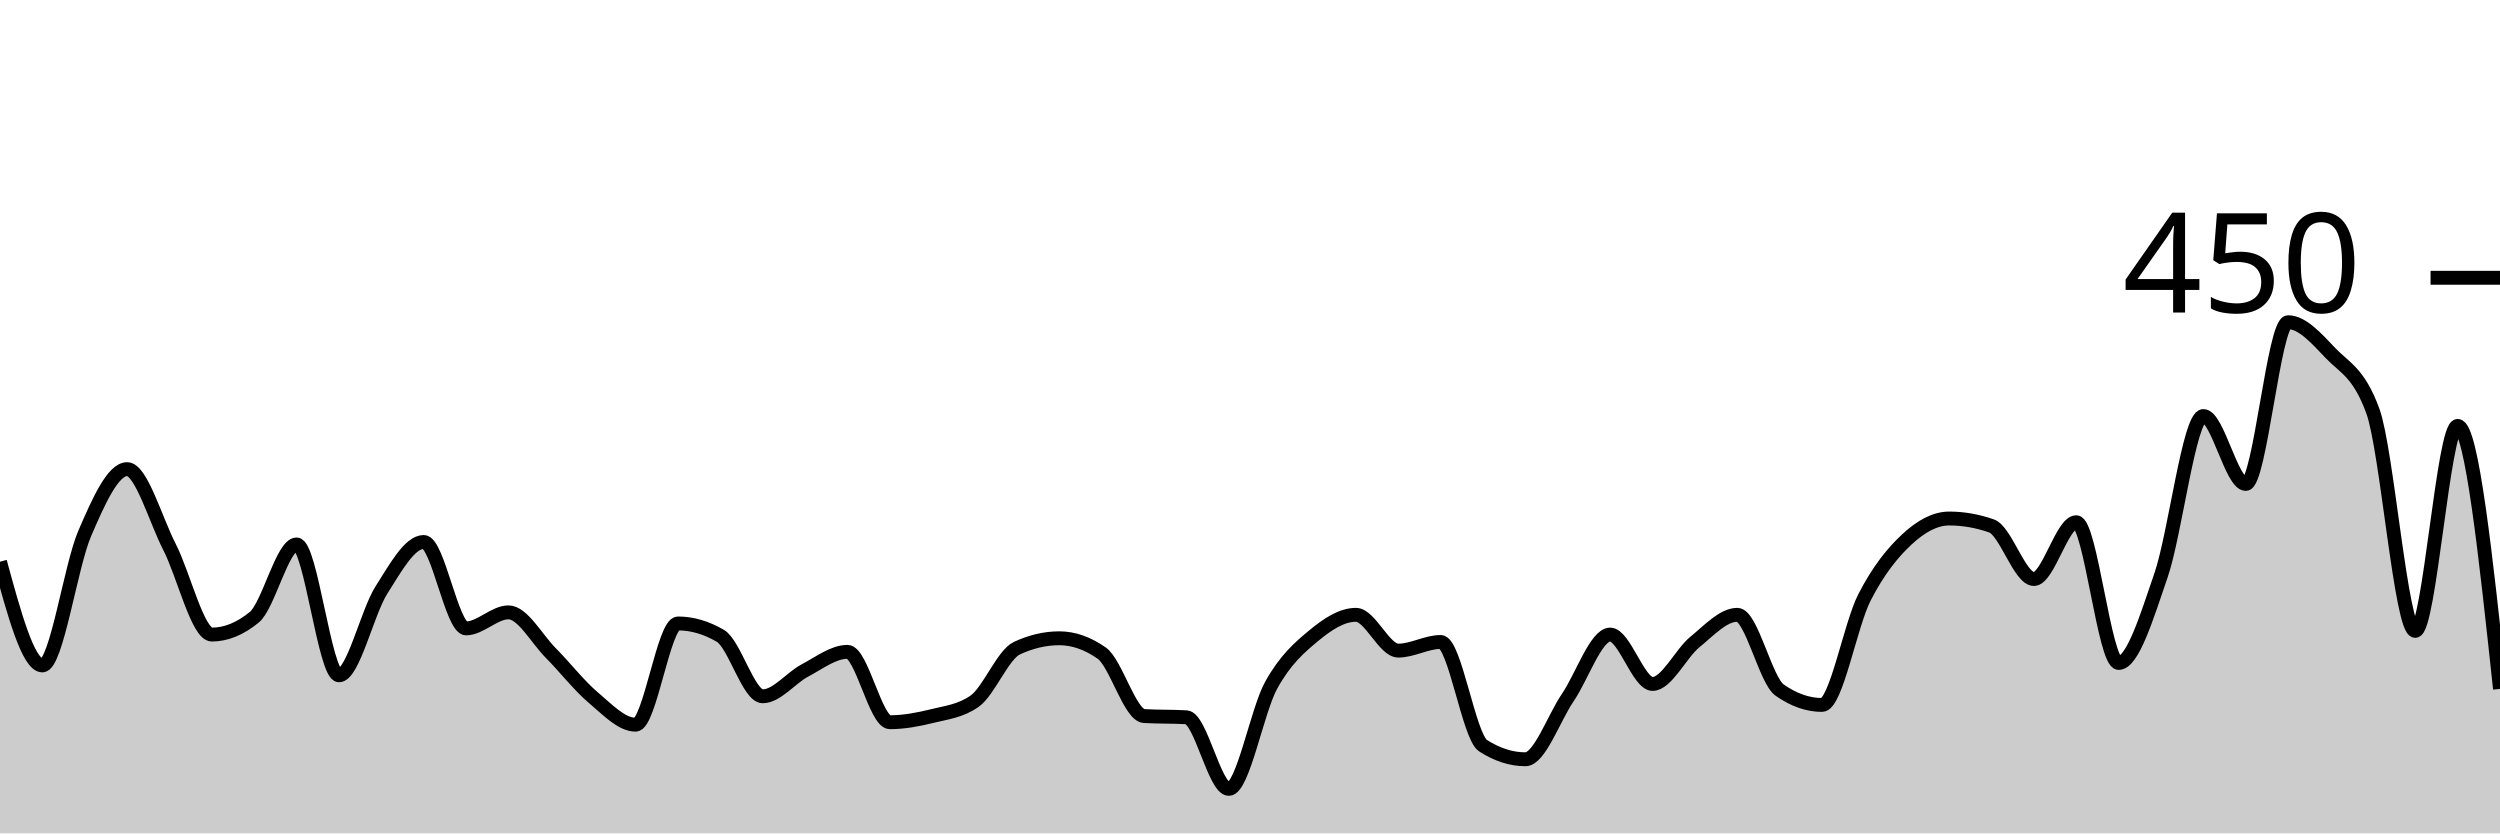
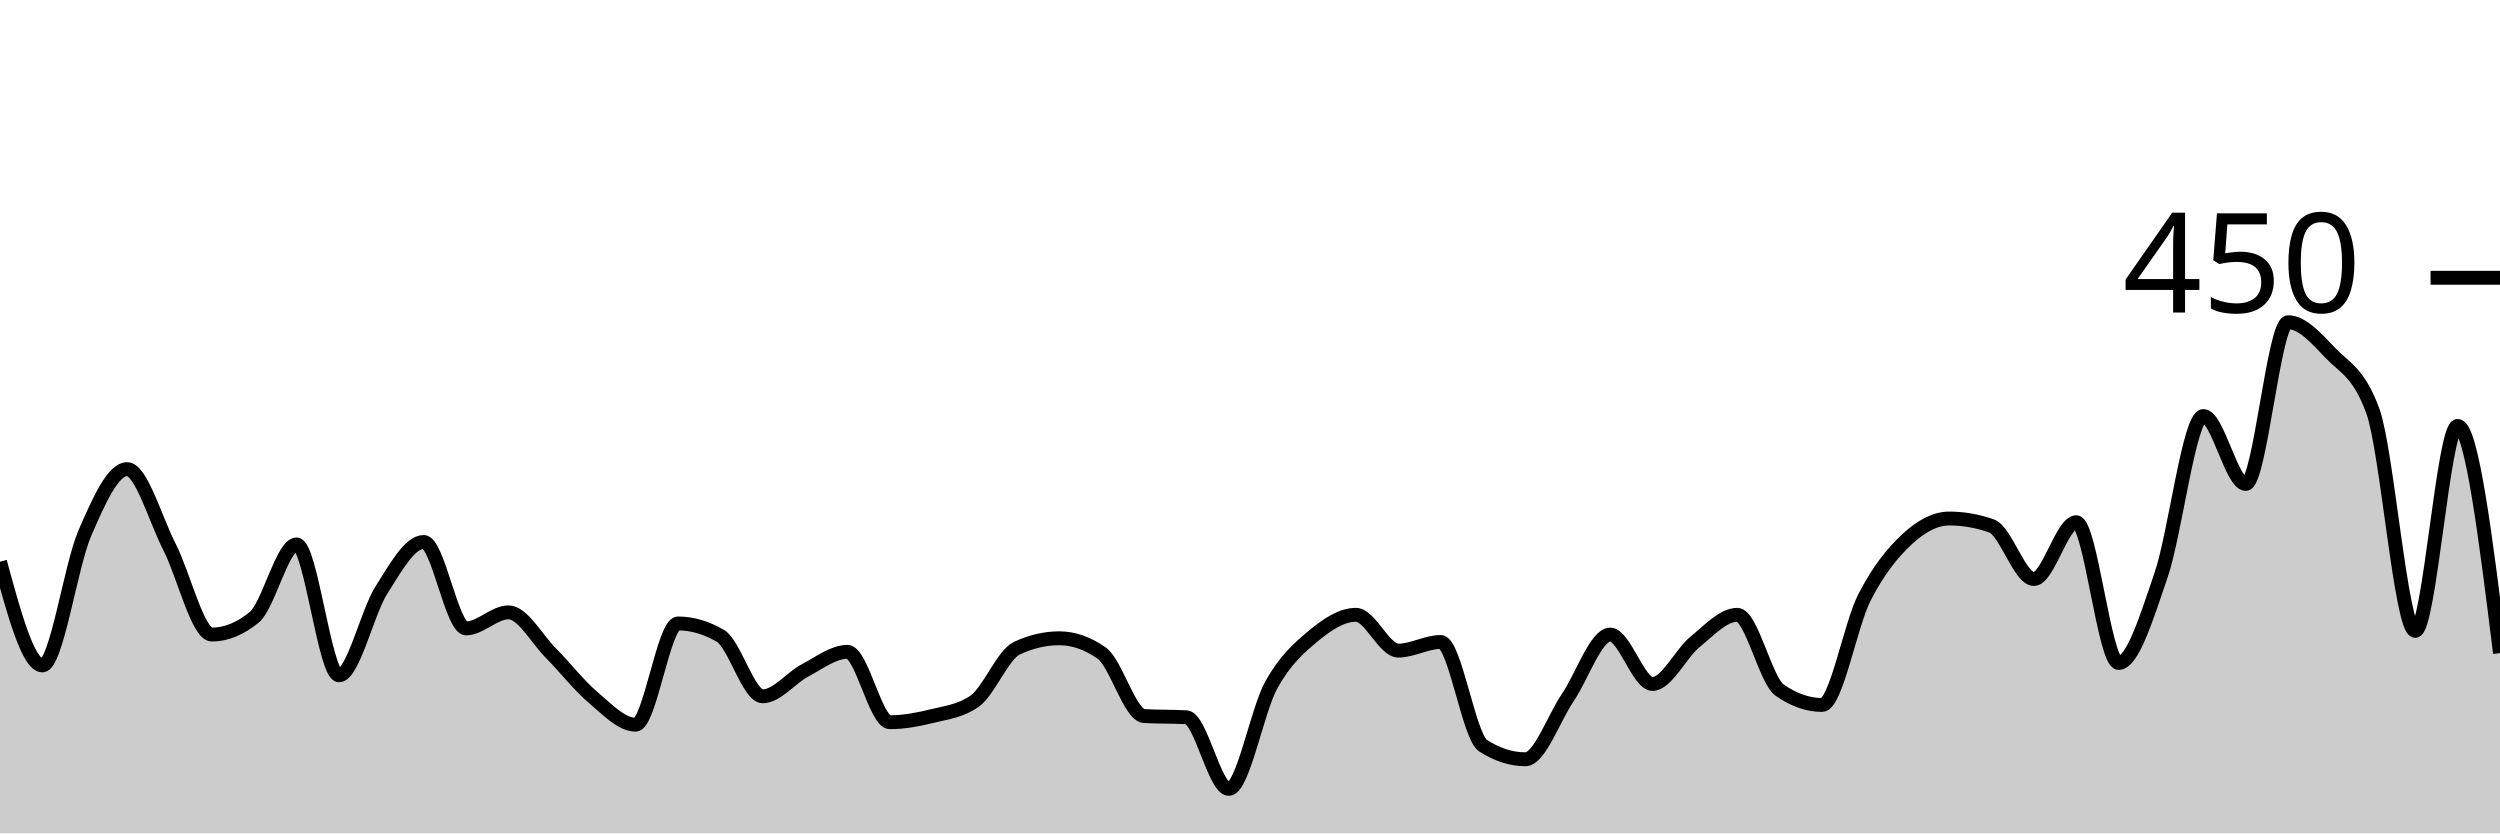
<svg xmlns="http://www.w3.org/2000/svg" viewBox="0 0 180 60">
  <g transform="translate(0,20)">
-     <path class="area" fill="rgba(0, 0, 0, 0.2)" d="M0,20.444C1.017,24.178,2.034,27.911,3.051,27.911C4.068,27.911,5.085,20.756,6.102,18.4C7.119,16.044,8.136,13.778,9.153,13.778C10.169,13.778,11.186,17.393,12.203,19.378C13.22,21.363,14.237,25.689,15.254,25.689C16.271,25.689,17.288,25.274,18.305,24.444C19.322,23.615,20.339,19.2,21.356,19.2C22.373,19.2,23.39,28.622,24.407,28.622C25.424,28.622,26.441,24.089,27.458,22.489C28.475,20.889,29.492,19.022,30.508,19.022C31.525,19.022,32.542,25.244,33.559,25.244C34.576,25.244,35.593,24.089,36.61,24.089C37.627,24.089,38.644,26,39.661,27.022C40.678,28.044,41.695,29.363,42.712,30.222C43.729,31.081,44.746,32.178,45.763,32.178C46.78,32.178,47.797,24.889,48.814,24.889C49.831,24.889,50.847,25.185,51.864,25.778C52.881,26.37,53.898,30.133,54.915,30.133C55.932,30.133,56.949,28.8,57.966,28.267C58.983,27.733,60,26.933,61.017,26.933C62.034,26.933,63.051,32,64.068,32C65.085,32,66.102,31.807,67.119,31.556C68.136,31.304,69.153,31.2,70.169,30.489C71.186,29.778,72.203,27.141,73.22,26.667C74.237,26.193,75.254,25.956,76.271,25.956C77.288,25.956,78.305,26.311,79.322,27.022C80.339,27.733,81.356,31.496,82.373,31.556C83.39,31.615,84.407,31.585,85.424,31.644C86.441,31.704,87.458,36.8,88.475,36.8C89.492,36.8,90.508,31.17,91.525,29.333C92.542,27.496,93.559,26.622,94.576,25.778C95.593,24.933,96.61,24.267,97.627,24.267C98.644,24.267,99.661,26.844,100.678,26.844C101.695,26.844,102.712,26.222,103.729,26.222C104.746,26.222,105.763,33.037,106.78,33.689C107.797,34.341,108.814,34.667,109.831,34.667C110.847,34.667,111.864,31.719,112.881,30.222C113.898,28.726,114.915,25.689,115.932,25.689C116.949,25.689,117.966,29.244,118.983,29.244C120,29.244,121.017,27.052,122.034,26.222C123.051,25.393,124.068,24.267,125.085,24.267C126.102,24.267,127.119,28.978,128.136,29.689C129.153,30.4,130.169,30.756,131.186,30.756C132.203,30.756,133.22,25.007,134.237,23.022C135.254,21.037,136.271,19.793,137.288,18.844C138.305,17.896,139.322,17.333,140.339,17.333C141.356,17.333,142.373,17.511,143.39,17.867C144.407,18.222,145.424,21.689,146.441,21.689C147.458,21.689,148.475,17.6,149.492,17.6C150.508,17.6,151.525,27.733,152.542,27.733C153.559,27.733,154.576,24.385,155.593,21.422C156.61,18.459,157.627,9.956,158.644,9.956C159.661,9.956,160.678,14.844,161.695,14.844C162.712,14.844,163.729,3.2,164.746,3.2C165.763,3.2,166.78,4.356,167.797,5.422C168.814,6.489,169.831,6.815,170.847,9.6C171.864,12.385,172.881,25.422,173.898,25.422C174.915,25.422,175.932,10.667,176.949,10.667C177.966,10.667,178.983,20.133,180,29.6L180,40C178.983,40,177.966,40,176.949,40C175.932,40,174.915,40,173.898,40C172.881,40,171.864,40,170.847,40C169.831,40,168.814,40,167.797,40C166.78,40,165.763,40,164.746,40C163.729,40,162.712,40,161.695,40C160.678,40,159.661,40,158.644,40C157.627,40,156.61,40,155.593,40C154.576,40,153.559,40,152.542,40C151.525,40,150.508,40,149.492,40C148.475,40,147.458,40,146.441,40C145.424,40,144.407,40,143.39,40C142.373,40,141.356,40,140.339,40C139.322,40,138.305,40,137.288,40C136.271,40,135.254,40,134.237,40C133.22,40,132.203,40,131.186,40C130.169,40,129.153,40,128.136,40C127.119,40,126.102,40,125.085,40C124.068,40,123.051,40,122.034,40C121.017,40,120,40,118.983,40C117.966,40,116.949,40,115.932,40C114.915,40,113.898,40,112.881,40C111.864,40,110.847,40,109.831,40C108.814,40,107.797,40,106.78,40C105.763,40,104.746,40,103.729,40C102.712,40,101.695,40,100.678,40C99.661,40,98.644,40,97.627,40C96.61,40,95.593,40,94.576,40C93.559,40,92.542,40,91.525,40C90.508,40,89.492,40,88.475,40C87.458,40,86.441,40,85.424,40C84.407,40,83.39,40,82.373,40C81.356,40,80.339,40,79.322,40C78.305,40,77.288,40,76.271,40C75.254,40,74.237,40,73.22,40C72.203,40,71.186,40,70.169,40C69.153,40,68.136,40,67.119,40C66.102,40,65.085,40,64.068,40C63.051,40,62.034,40,61.017,40C60,40,58.983,40,57.966,40C56.949,40,55.932,40,54.915,40C53.898,40,52.881,40,51.864,40C50.847,40,49.831,40,48.814,40C47.797,40,46.78,40,45.763,40C44.746,40,43.729,40,42.712,40C41.695,40,40.678,40,39.661,40C38.644,40,37.627,40,36.61,40C35.593,40,34.576,40,33.559,40C32.542,40,31.525,40,30.508,40C29.492,40,28.475,40,27.458,40C26.441,40,25.424,40,24.407,40C23.39,40,22.373,40,21.356,40C20.339,40,19.322,40,18.305,40C17.288,40,16.271,40,15.254,40C14.237,40,13.22,40,12.203,40C11.186,40,10.169,40,9.153,40C8.136,40,7.119,40,6.102,40C5.085,40,4.068,40,3.051,40C2.034,40,1.017,40,0,40Z" />
-     <path class="line" stroke="black" fill="none" d="M0,20.444C1.017,24.178,2.034,27.911,3.051,27.911C4.068,27.911,5.085,20.756,6.102,18.4C7.119,16.044,8.136,13.778,9.153,13.778C10.169,13.778,11.186,17.393,12.203,19.378C13.22,21.363,14.237,25.689,15.254,25.689C16.271,25.689,17.288,25.274,18.305,24.444C19.322,23.615,20.339,19.2,21.356,19.2C22.373,19.2,23.39,28.622,24.407,28.622C25.424,28.622,26.441,24.089,27.458,22.489C28.475,20.889,29.492,19.022,30.508,19.022C31.525,19.022,32.542,25.244,33.559,25.244C34.576,25.244,35.593,24.089,36.61,24.089C37.627,24.089,38.644,26,39.661,27.022C40.678,28.044,41.695,29.363,42.712,30.222C43.729,31.081,44.746,32.178,45.763,32.178C46.78,32.178,47.797,24.889,48.814,24.889C49.831,24.889,50.847,25.185,51.864,25.778C52.881,26.37,53.898,30.133,54.915,30.133C55.932,30.133,56.949,28.8,57.966,28.267C58.983,27.733,60,26.933,61.017,26.933C62.034,26.933,63.051,32,64.068,32C65.085,32,66.102,31.807,67.119,31.556C68.136,31.304,69.153,31.2,70.169,30.489C71.186,29.778,72.203,27.141,73.22,26.667C74.237,26.193,75.254,25.956,76.271,25.956C77.288,25.956,78.305,26.311,79.322,27.022C80.339,27.733,81.356,31.496,82.373,31.556C83.39,31.615,84.407,31.585,85.424,31.644C86.441,31.704,87.458,36.8,88.475,36.8C89.492,36.8,90.508,31.17,91.525,29.333C92.542,27.496,93.559,26.622,94.576,25.778C95.593,24.933,96.61,24.267,97.627,24.267C98.644,24.267,99.661,26.844,100.678,26.844C101.695,26.844,102.712,26.222,103.729,26.222C104.746,26.222,105.763,33.037,106.78,33.689C107.797,34.341,108.814,34.667,109.831,34.667C110.847,34.667,111.864,31.719,112.881,30.222C113.898,28.726,114.915,25.689,115.932,25.689C116.949,25.689,117.966,29.244,118.983,29.244C120,29.244,121.017,27.052,122.034,26.222C123.051,25.393,124.068,24.267,125.085,24.267C126.102,24.267,127.119,28.978,128.136,29.689C129.153,30.4,130.169,30.756,131.186,30.756C132.203,30.756,133.22,25.007,134.237,23.022C135.254,21.037,136.271,19.793,137.288,18.844C138.305,17.896,139.322,17.333,140.339,17.333C141.356,17.333,142.373,17.511,143.39,17.867C144.407,18.222,145.424,21.689,146.441,21.689C147.458,21.689,148.475,17.6,149.492,17.6C150.508,17.6,151.525,27.733,152.542,27.733C153.559,27.733,154.576,24.385,155.593,21.422C156.61,18.459,157.627,9.956,158.644,9.956C159.661,9.956,160.678,14.844,161.695,14.844C162.712,14.844,163.729,3.2,164.746,3.2C165.763,3.2,166.78,4.356,167.797,5.422C168.814,6.489,169.831,6.815,170.847,9.6C171.864,12.385,172.881,25.422,173.898,25.422C174.915,25.422,175.932,10.667,176.949,10.667C177.966,10.667,178.983,20.133,180,29.6" />
+     <path class="area" fill="rgba(0, 0, 0, 0.2)" d="M0,20.444C1.017,24.178,2.034,27.911,3.051,27.911C4.068,27.911,5.085,20.756,6.102,18.4C7.119,16.044,8.136,13.778,9.153,13.778C10.169,13.778,11.186,17.393,12.203,19.378C13.22,21.363,14.237,25.689,15.254,25.689C16.271,25.689,17.288,25.274,18.305,24.444C19.322,23.615,20.339,19.2,21.356,19.2C22.373,19.2,23.39,28.622,24.407,28.622C25.424,28.622,26.441,24.089,27.458,22.489C28.475,20.889,29.492,19.022,30.508,19.022C31.525,19.022,32.542,25.244,33.559,25.244C34.576,25.244,35.593,24.089,36.61,24.089C37.627,24.089,38.644,26,39.661,27.022C40.678,28.044,41.695,29.363,42.712,30.222C43.729,31.081,44.746,32.178,45.763,32.178C46.78,32.178,47.797,24.889,48.814,24.889C49.831,24.889,50.847,25.185,51.864,25.778C52.881,26.37,53.898,30.133,54.915,30.133C55.932,30.133,56.949,28.8,57.966,28.267C58.983,27.733,60,26.933,61.017,26.933C62.034,26.933,63.051,32,64.068,32C65.085,32,66.102,31.807,67.119,31.556C68.136,31.304,69.153,31.2,70.169,30.489C71.186,29.778,72.203,27.141,73.22,26.667C74.237,26.193,75.254,25.956,76.271,25.956C77.288,25.956,78.305,26.311,79.322,27.022C80.339,27.733,81.356,31.496,82.373,31.556C83.39,31.615,84.407,31.585,85.424,31.644C86.441,31.704,87.458,36.8,88.475,36.8C89.492,36.8,90.508,31.17,91.525,29.333C92.542,27.496,93.559,26.622,94.576,25.778C95.593,24.933,96.61,24.267,97.627,24.267C98.644,24.267,99.661,26.844,100.678,26.844C101.695,26.844,102.712,26.222,103.729,26.222C104.746,26.222,105.763,33.037,106.78,33.689C107.797,34.341,108.814,34.667,109.831,34.667C110.847,34.667,111.864,31.719,112.881,30.222C113.898,28.726,114.915,25.689,115.932,25.689C116.949,25.689,117.966,29.244,118.983,29.244C120,29.244,121.017,27.052,122.034,26.222C123.051,25.393,124.068,24.267,125.085,24.267C126.102,24.267,127.119,28.978,128.136,29.689C129.153,30.4,130.169,30.756,131.186,30.756C132.203,30.756,133.22,25.007,134.237,23.022C135.254,21.037,136.271,19.793,137.288,18.844C138.305,17.896,139.322,17.333,140.339,17.333C141.356,17.333,142.373,17.511,143.39,17.867C144.407,18.222,145.424,21.689,146.441,21.689C147.458,21.689,148.475,17.6,149.492,17.6C150.508,17.6,151.525,27.733,152.542,27.733C153.559,27.733,154.576,24.385,155.593,21.422C156.61,18.459,157.627,9.956,158.644,9.956C159.661,9.956,160.678,14.844,161.695,14.844C162.712,14.844,163.729,3.2,164.746,3.2C165.763,3.2,166.78,4.356,167.797,5.422C168.814,6.489,169.831,6.815,170.847,9.6C171.864,12.385,172.881,25.422,173.898,25.422C174.915,25.422,175.932,10.667,176.949,10.667C177.966,10.667,178.983,18.844,180,27.022L180,40C178.983,40,177.966,40,176.949,40C175.932,40,174.915,40,173.898,40C172.881,40,171.864,40,170.847,40C169.831,40,168.814,40,167.797,40C166.78,40,165.763,40,164.746,40C163.729,40,162.712,40,161.695,40C160.678,40,159.661,40,158.644,40C157.627,40,156.61,40,155.593,40C154.576,40,153.559,40,152.542,40C151.525,40,150.508,40,149.492,40C148.475,40,147.458,40,146.441,40C145.424,40,144.407,40,143.39,40C142.373,40,141.356,40,140.339,40C139.322,40,138.305,40,137.288,40C136.271,40,135.254,40,134.237,40C133.22,40,132.203,40,131.186,40C130.169,40,129.153,40,128.136,40C127.119,40,126.102,40,125.085,40C124.068,40,123.051,40,122.034,40C121.017,40,120,40,118.983,40C117.966,40,116.949,40,115.932,40C114.915,40,113.898,40,112.881,40C111.864,40,110.847,40,109.831,40C108.814,40,107.797,40,106.78,40C105.763,40,104.746,40,103.729,40C102.712,40,101.695,40,100.678,40C99.661,40,98.644,40,97.627,40C96.61,40,95.593,40,94.576,40C93.559,40,92.542,40,91.525,40C90.508,40,89.492,40,88.475,40C87.458,40,86.441,40,85.424,40C84.407,40,83.39,40,82.373,40C81.356,40,80.339,40,79.322,40C78.305,40,77.288,40,76.271,40C75.254,40,74.237,40,73.22,40C72.203,40,71.186,40,70.169,40C69.153,40,68.136,40,67.119,40C66.102,40,65.085,40,64.068,40C63.051,40,62.034,40,61.017,40C60,40,58.983,40,57.966,40C56.949,40,55.932,40,54.915,40C53.898,40,52.881,40,51.864,40C50.847,40,49.831,40,48.814,40C47.797,40,46.78,40,45.763,40C44.746,40,43.729,40,42.712,40C41.695,40,40.678,40,39.661,40C38.644,40,37.627,40,36.61,40C35.593,40,34.576,40,33.559,40C32.542,40,31.525,40,30.508,40C29.492,40,28.475,40,27.458,40C26.441,40,25.424,40,24.407,40C23.39,40,22.373,40,21.356,40C20.339,40,19.322,40,18.305,40C17.288,40,16.271,40,15.254,40C14.237,40,13.22,40,12.203,40C11.186,40,10.169,40,9.153,40C8.136,40,7.119,40,6.102,40C5.085,40,4.068,40,3.051,40C2.034,40,1.017,40,0,40Z" />
+     <path class="line" stroke="black" fill="none" d="M0,20.444C1.017,24.178,2.034,27.911,3.051,27.911C4.068,27.911,5.085,20.756,6.102,18.4C7.119,16.044,8.136,13.778,9.153,13.778C10.169,13.778,11.186,17.393,12.203,19.378C13.22,21.363,14.237,25.689,15.254,25.689C16.271,25.689,17.288,25.274,18.305,24.444C19.322,23.615,20.339,19.2,21.356,19.2C22.373,19.2,23.39,28.622,24.407,28.622C25.424,28.622,26.441,24.089,27.458,22.489C28.475,20.889,29.492,19.022,30.508,19.022C31.525,19.022,32.542,25.244,33.559,25.244C34.576,25.244,35.593,24.089,36.61,24.089C37.627,24.089,38.644,26,39.661,27.022C40.678,28.044,41.695,29.363,42.712,30.222C43.729,31.081,44.746,32.178,45.763,32.178C46.78,32.178,47.797,24.889,48.814,24.889C49.831,24.889,50.847,25.185,51.864,25.778C52.881,26.37,53.898,30.133,54.915,30.133C55.932,30.133,56.949,28.8,57.966,28.267C58.983,27.733,60,26.933,61.017,26.933C62.034,26.933,63.051,32,64.068,32C65.085,32,66.102,31.807,67.119,31.556C68.136,31.304,69.153,31.2,70.169,30.489C71.186,29.778,72.203,27.141,73.22,26.667C74.237,26.193,75.254,25.956,76.271,25.956C77.288,25.956,78.305,26.311,79.322,27.022C80.339,27.733,81.356,31.496,82.373,31.556C83.39,31.615,84.407,31.585,85.424,31.644C86.441,31.704,87.458,36.8,88.475,36.8C89.492,36.8,90.508,31.17,91.525,29.333C92.542,27.496,93.559,26.622,94.576,25.778C95.593,24.933,96.61,24.267,97.627,24.267C98.644,24.267,99.661,26.844,100.678,26.844C101.695,26.844,102.712,26.222,103.729,26.222C104.746,26.222,105.763,33.037,106.78,33.689C107.797,34.341,108.814,34.667,109.831,34.667C110.847,34.667,111.864,31.719,112.881,30.222C113.898,28.726,114.915,25.689,115.932,25.689C116.949,25.689,117.966,29.244,118.983,29.244C120,29.244,121.017,27.052,122.034,26.222C123.051,25.393,124.068,24.267,125.085,24.267C126.102,24.267,127.119,28.978,128.136,29.689C129.153,30.4,130.169,30.756,131.186,30.756C132.203,30.756,133.22,25.007,134.237,23.022C135.254,21.037,136.271,19.793,137.288,18.844C138.305,17.896,139.322,17.333,140.339,17.333C141.356,17.333,142.373,17.511,143.39,17.867C144.407,18.222,145.424,21.689,146.441,21.689C147.458,21.689,148.475,17.6,149.492,17.6C150.508,17.6,151.525,27.733,152.542,27.733C153.559,27.733,154.576,24.385,155.593,21.422C156.61,18.459,157.627,9.956,158.644,9.956C159.661,9.956,160.678,14.844,161.695,14.844C162.712,14.844,163.729,3.2,164.746,3.2C165.763,3.2,166.78,4.356,167.797,5.422C168.814,6.489,169.831,6.815,170.847,9.6C171.864,12.385,172.881,25.422,173.898,25.422C174.915,25.422,175.932,10.667,176.949,10.667C177.966,10.667,178.983,18.844,180,27.022" />
    <path class="axis-ceiling" stroke-width="1" stroke="black" fill="none" d="M175,0L180,0" />
    <text class="axis-ceiling-label" font-family="sans-serif" text-anchor="end" font-size="10px" x="170" y="2.5">450</text>
  </g>
</svg>
